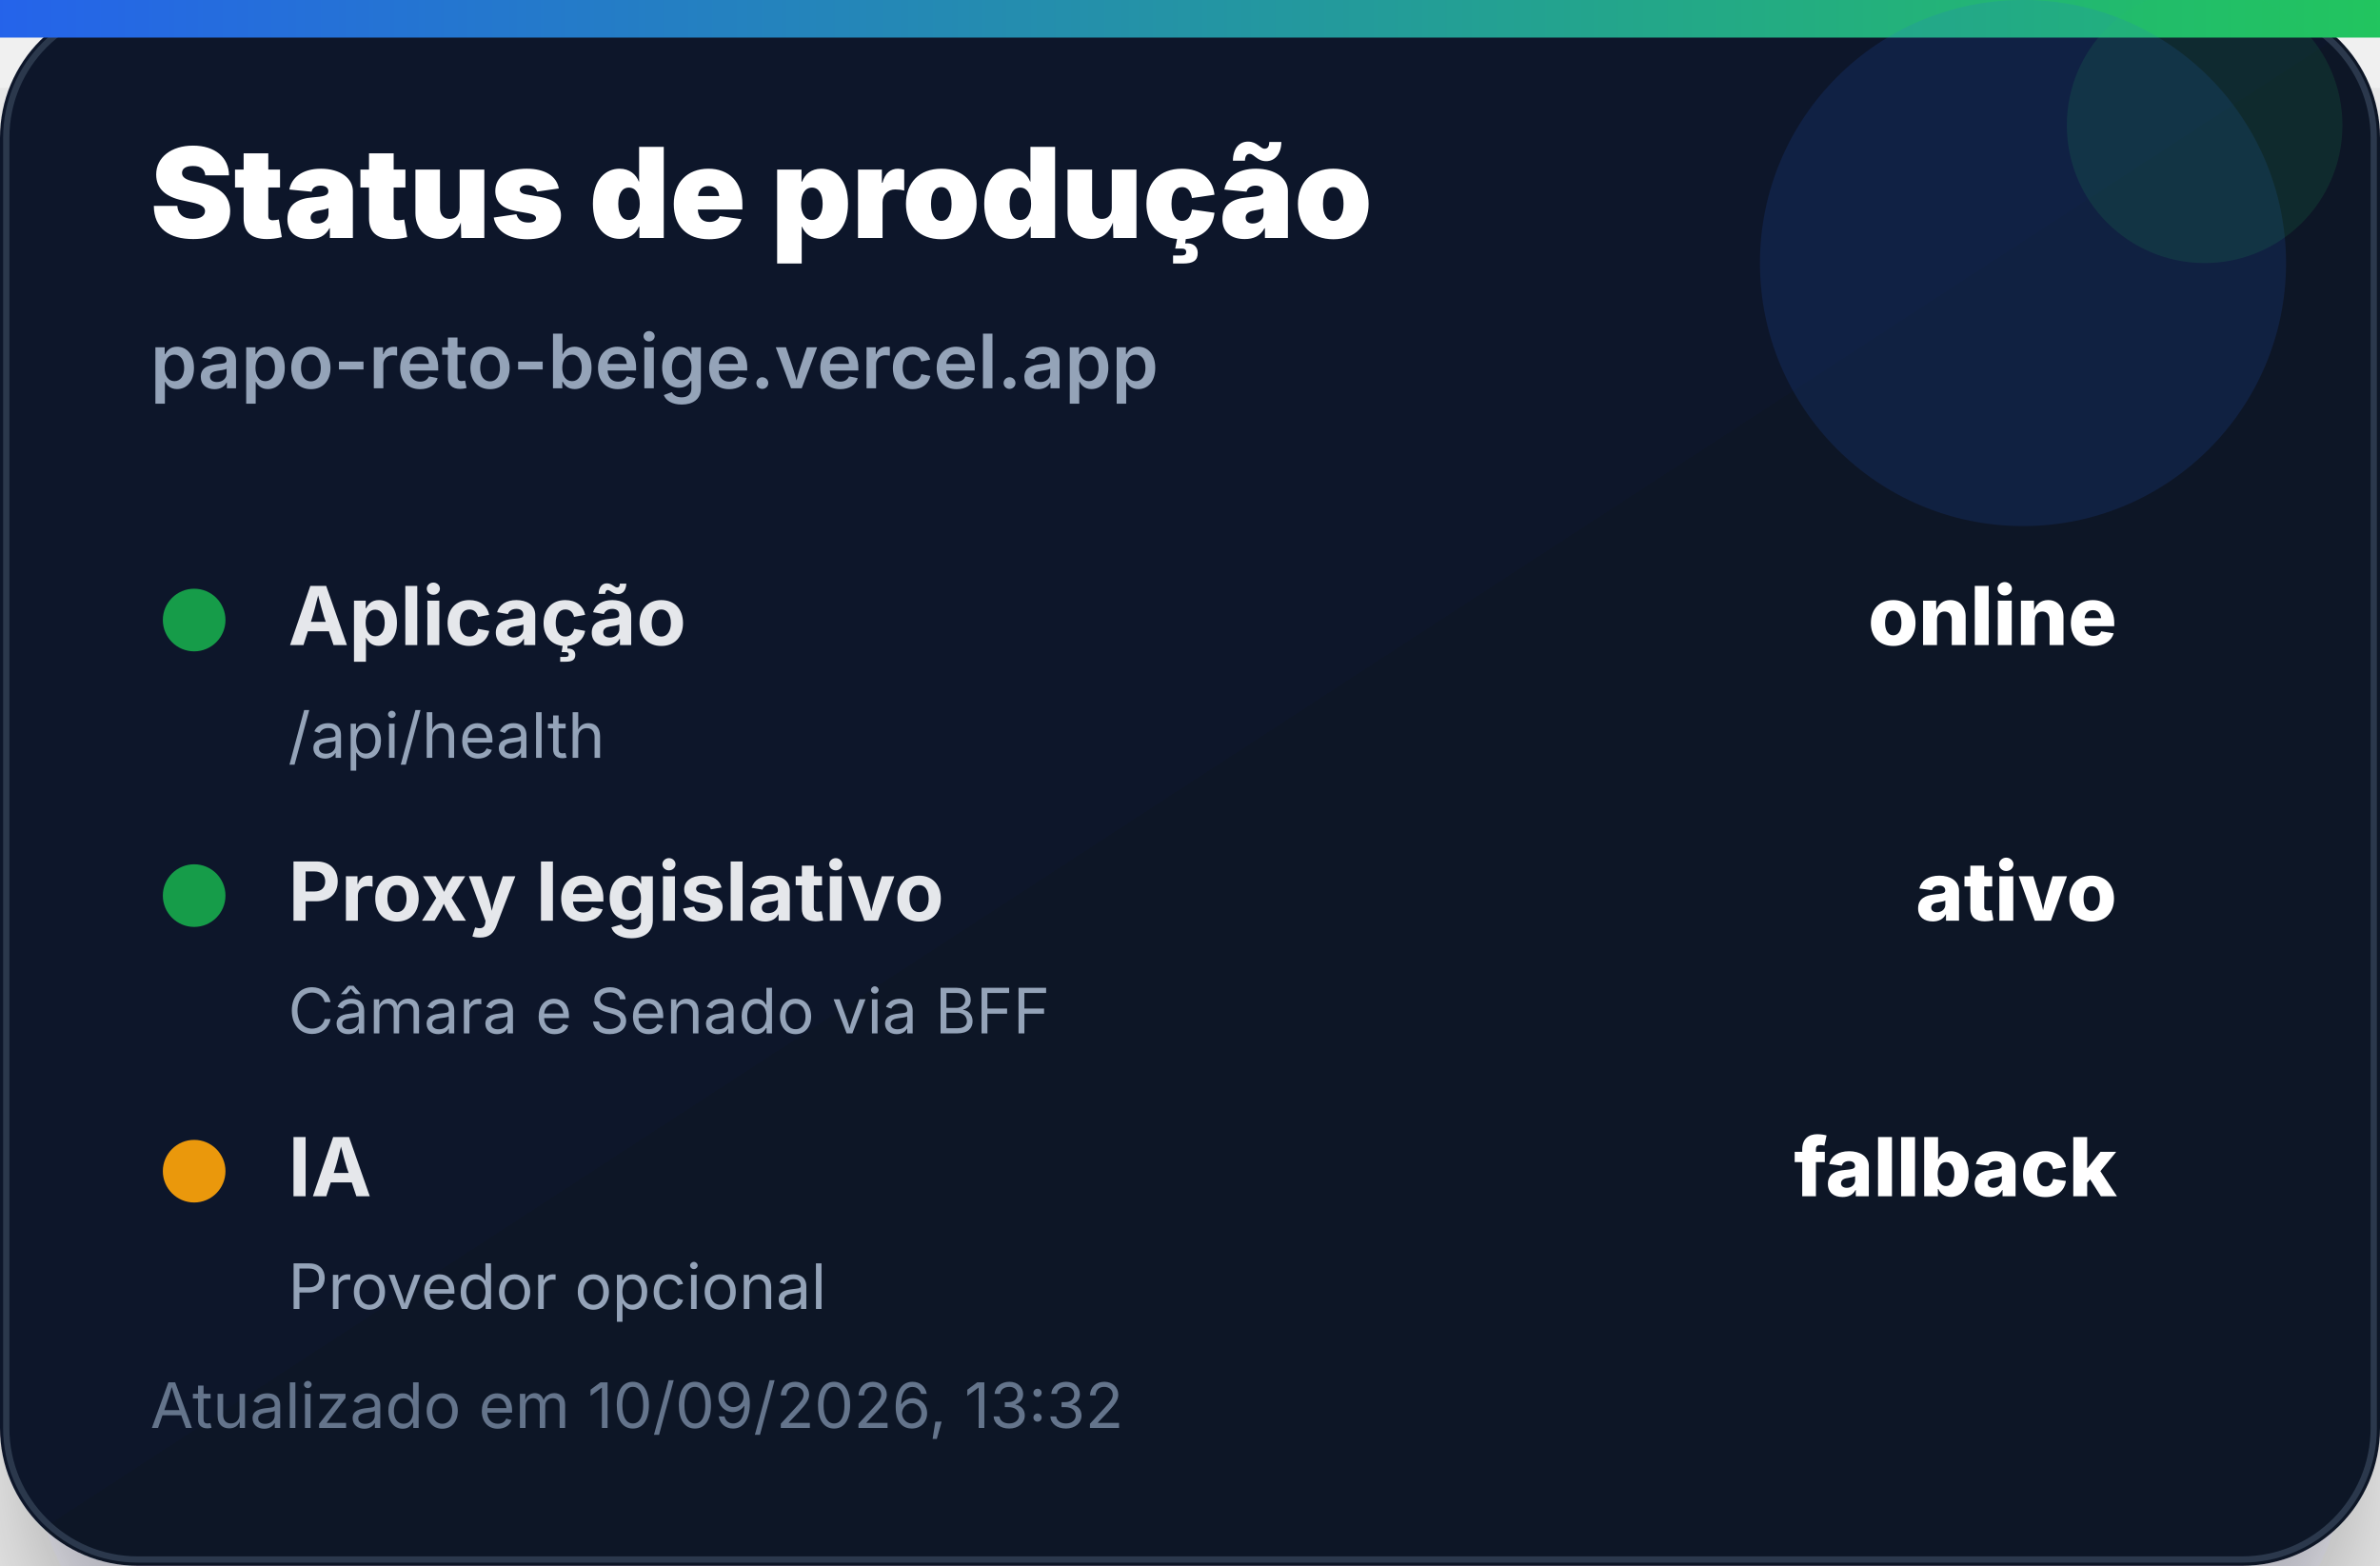
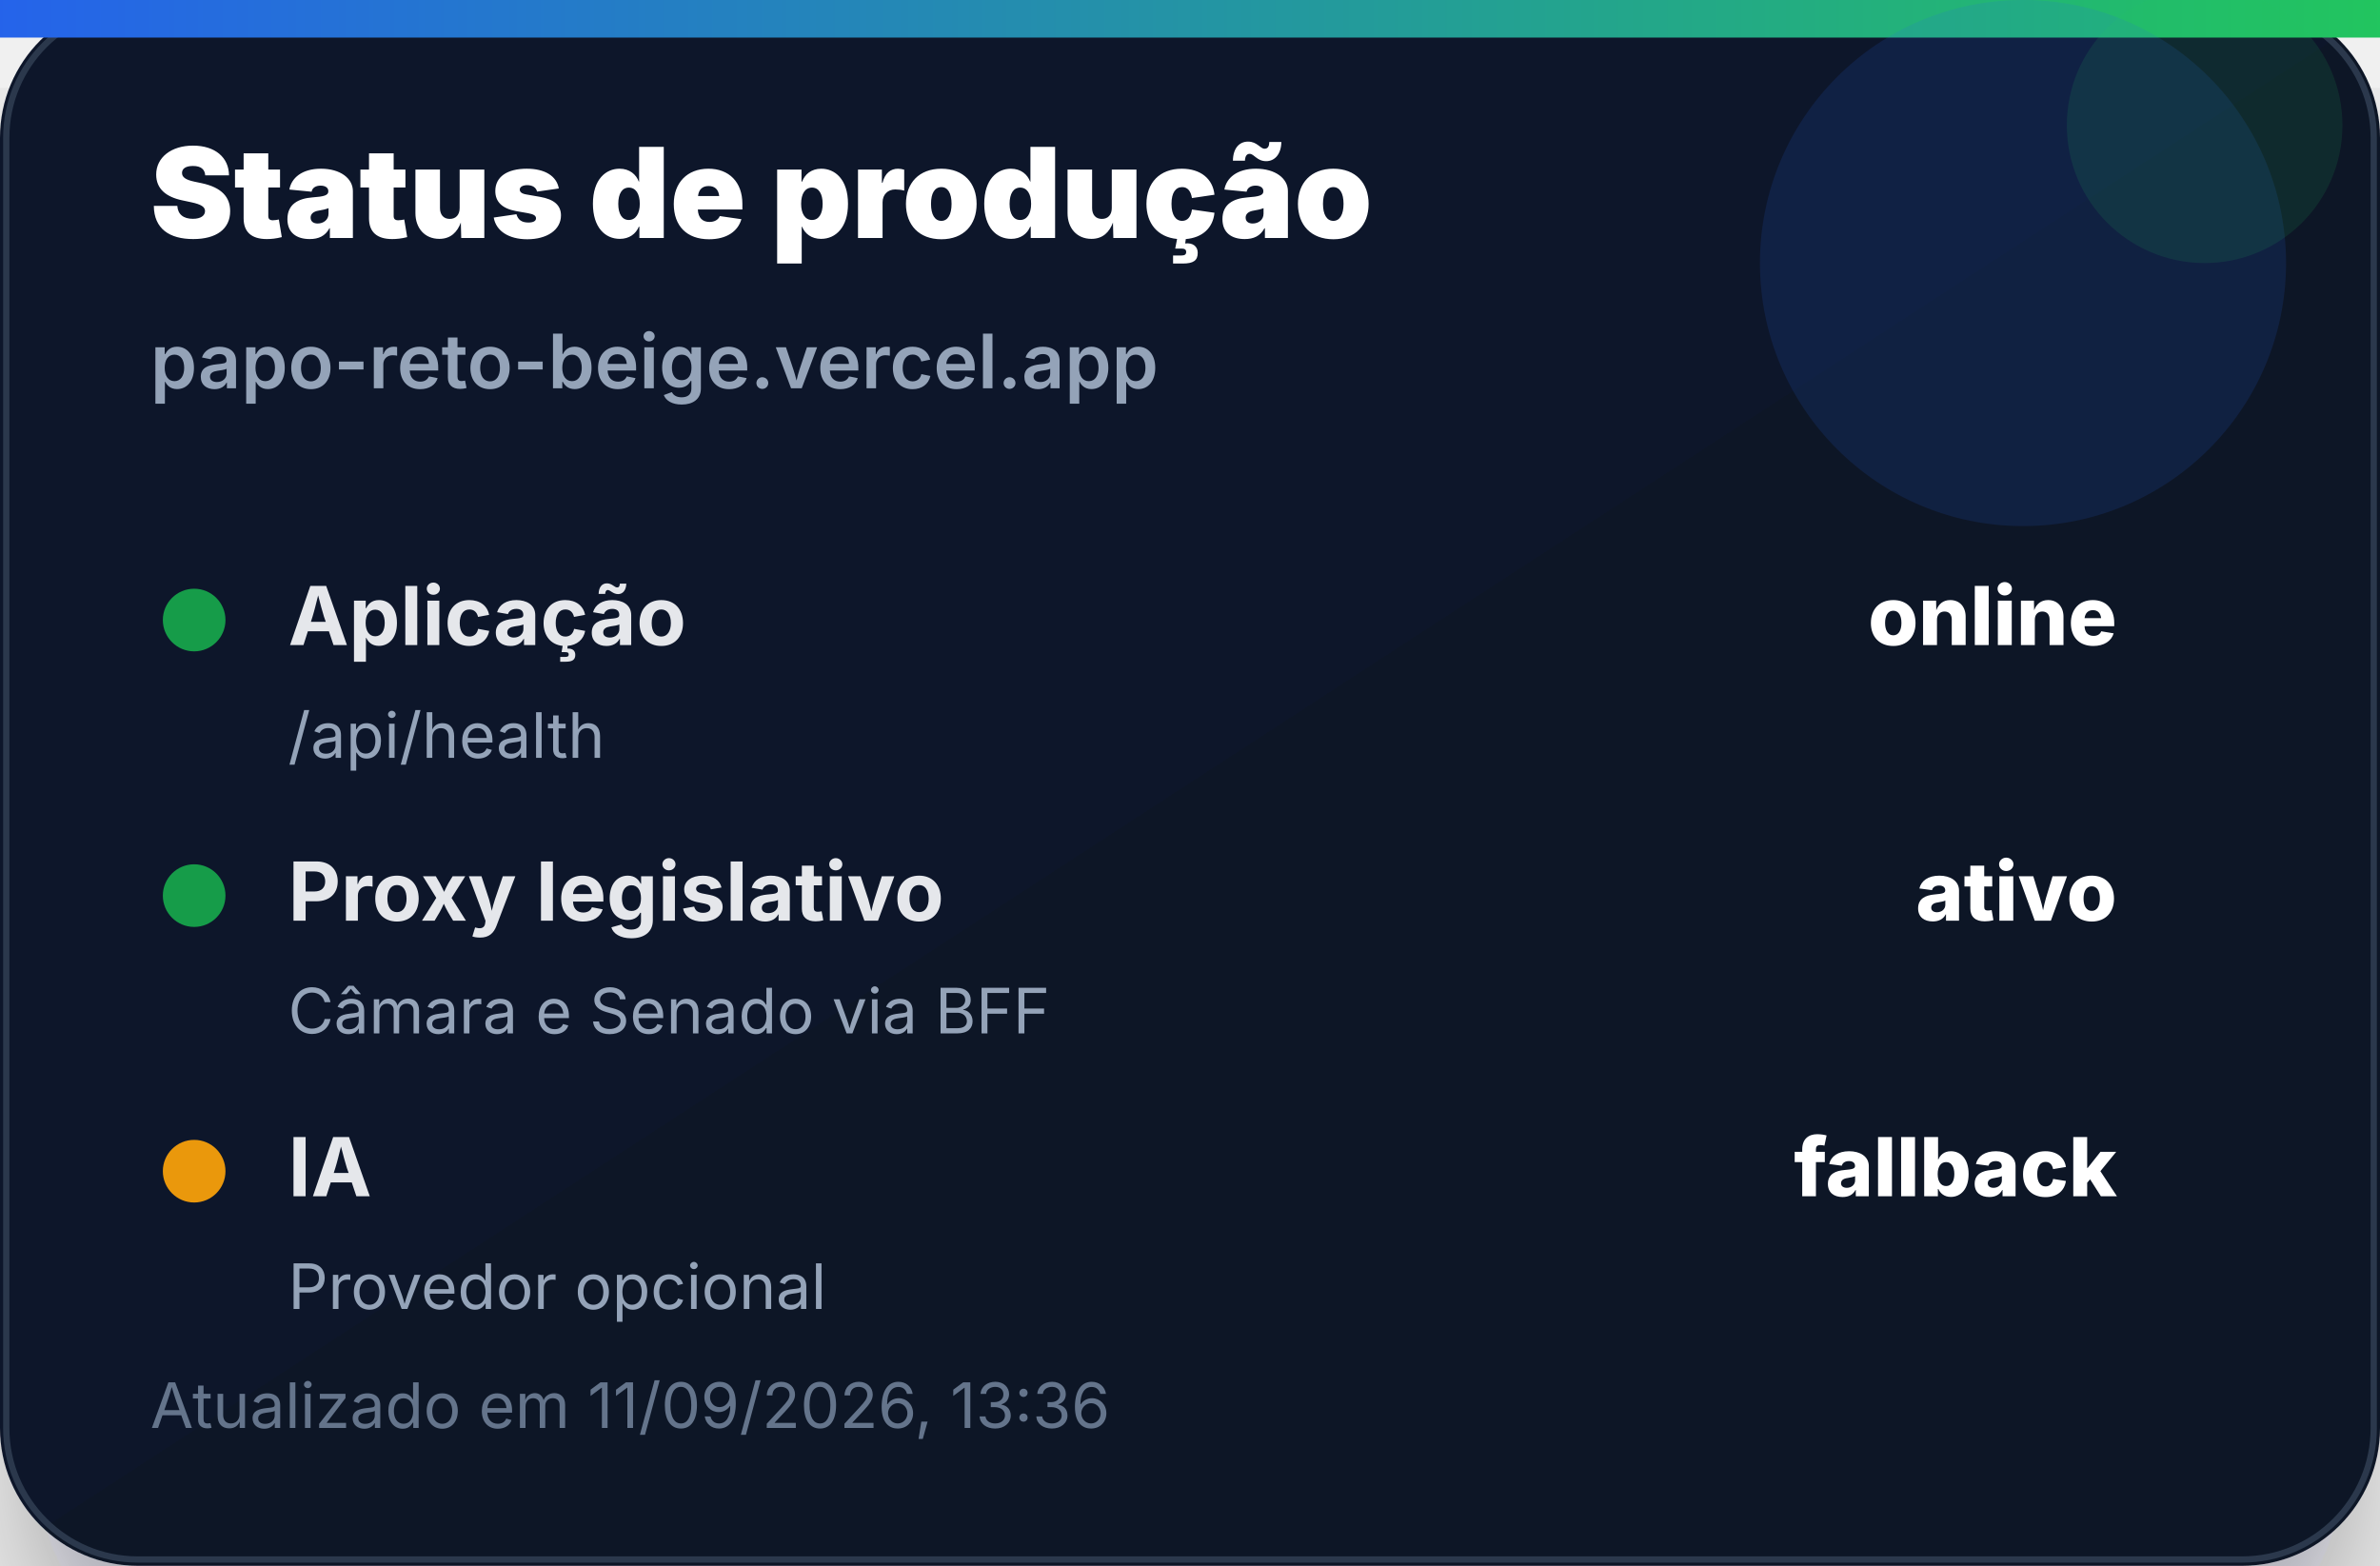
<svg xmlns="http://www.w3.org/2000/svg" width="380" height="250" viewBox="0 0 380 250" role="img" aria-label="Status de produção">
  <defs>
    <linearGradient id="bg" x1="0" x2="1" y1="0" y2="1">
      <stop offset="0%" stop-color="#0f172a" />
      <stop offset="100%" stop-color="#111827" />
    </linearGradient>
    <linearGradient id="accent" x1="0" x2="1">
      <stop offset="0%" stop-color="#2563eb" />
      <stop offset="100%" stop-color="#22c55e" />
    </linearGradient>
    <filter id="shadow" x="-20%" y="-20%" width="140%" height="140%">
      <feDropShadow dx="0" dy="14" stdDeviation="14" flood-color="#020617" flood-opacity="0.35" />
    </filter>
  </defs>
  <rect width="380" height="250" rx="22" fill="url(#bg)" filter="url(#shadow)" />
  <rect x="1" y="1" width="378" height="248" rx="21" fill="none" stroke="#334155" stroke-opacity="0.8" />
  <rect x="0" y="0" width="380" height="6" fill="url(#accent)" />
  <circle cx="323" cy="42" r="42" fill="#2563eb" opacity="0.14" />
  <circle cx="352" cy="20" r="22" fill="#22c55e" opacity="0.12" />
  <text x="24" y="38" font-family="Inter, Segoe UI, Arial, sans-serif" font-size="20" font-weight="900" fill="#ffffff">Status de produção</text>
  <text x="24" y="62" font-family="Inter, Segoe UI, Arial, sans-serif" font-size="12" font-weight="600" fill="#94a3b8">papo-reto-beige.vercel.app</text>
  <g transform="translate(24 92)">
    <circle cx="7" cy="7" r="5" fill="#16a34a" opacity="0.95" />
    <text x="22" y="11" font-family="Inter, Segoe UI, Arial, sans-serif" font-size="13" font-weight="700" fill="#e5e7eb">Aplicação</text>
    <text x="314" y="11" text-anchor="end" font-family="Inter, Segoe UI, Arial, sans-serif" font-size="13" font-weight="800" fill="#ffffff">online</text>
    <text x="22" y="29" font-family="Inter, Segoe UI, Arial, sans-serif" font-size="10" fill="#94a3b8">/api/health</text>
  </g>
  <g transform="translate(24 136)">
    <circle cx="7" cy="7" r="5" fill="#16a34a" opacity="0.95" />
    <text x="22" y="11" font-family="Inter, Segoe UI, Arial, sans-serif" font-size="13" font-weight="700" fill="#e5e7eb">Proxy legislativo</text>
    <text x="314" y="11" text-anchor="end" font-family="Inter, Segoe UI, Arial, sans-serif" font-size="13" font-weight="800" fill="#ffffff">ativo</text>
    <text x="22" y="29" font-family="Inter, Segoe UI, Arial, sans-serif" font-size="10" fill="#94a3b8">Câmara e Senado via BFF</text>
  </g>
  <g transform="translate(24 180)">
    <circle cx="7" cy="7" r="5" fill="#f59e0b" opacity="0.95" />
    <text x="22" y="11" font-family="Inter, Segoe UI, Arial, sans-serif" font-size="13" font-weight="700" fill="#e5e7eb">IA</text>
    <text x="314" y="11" text-anchor="end" font-family="Inter, Segoe UI, Arial, sans-serif" font-size="13" font-weight="800" fill="#ffffff">fallback</text>
    <text x="22" y="29" font-family="Inter, Segoe UI, Arial, sans-serif" font-size="10" fill="#94a3b8">Provedor opcional</text>
  </g>
-   <text x="24" y="228" font-family="Inter, Segoe UI, Arial, sans-serif" font-size="10" fill="#64748b">Atualizado em 10/09/2026, 13:32</text>
+   <text x="24" y="228" font-family="Inter, Segoe UI, Arial, sans-serif" font-size="10" fill="#64748b">Atualizado em 11/09/2026, 13:36</text>
</svg>
